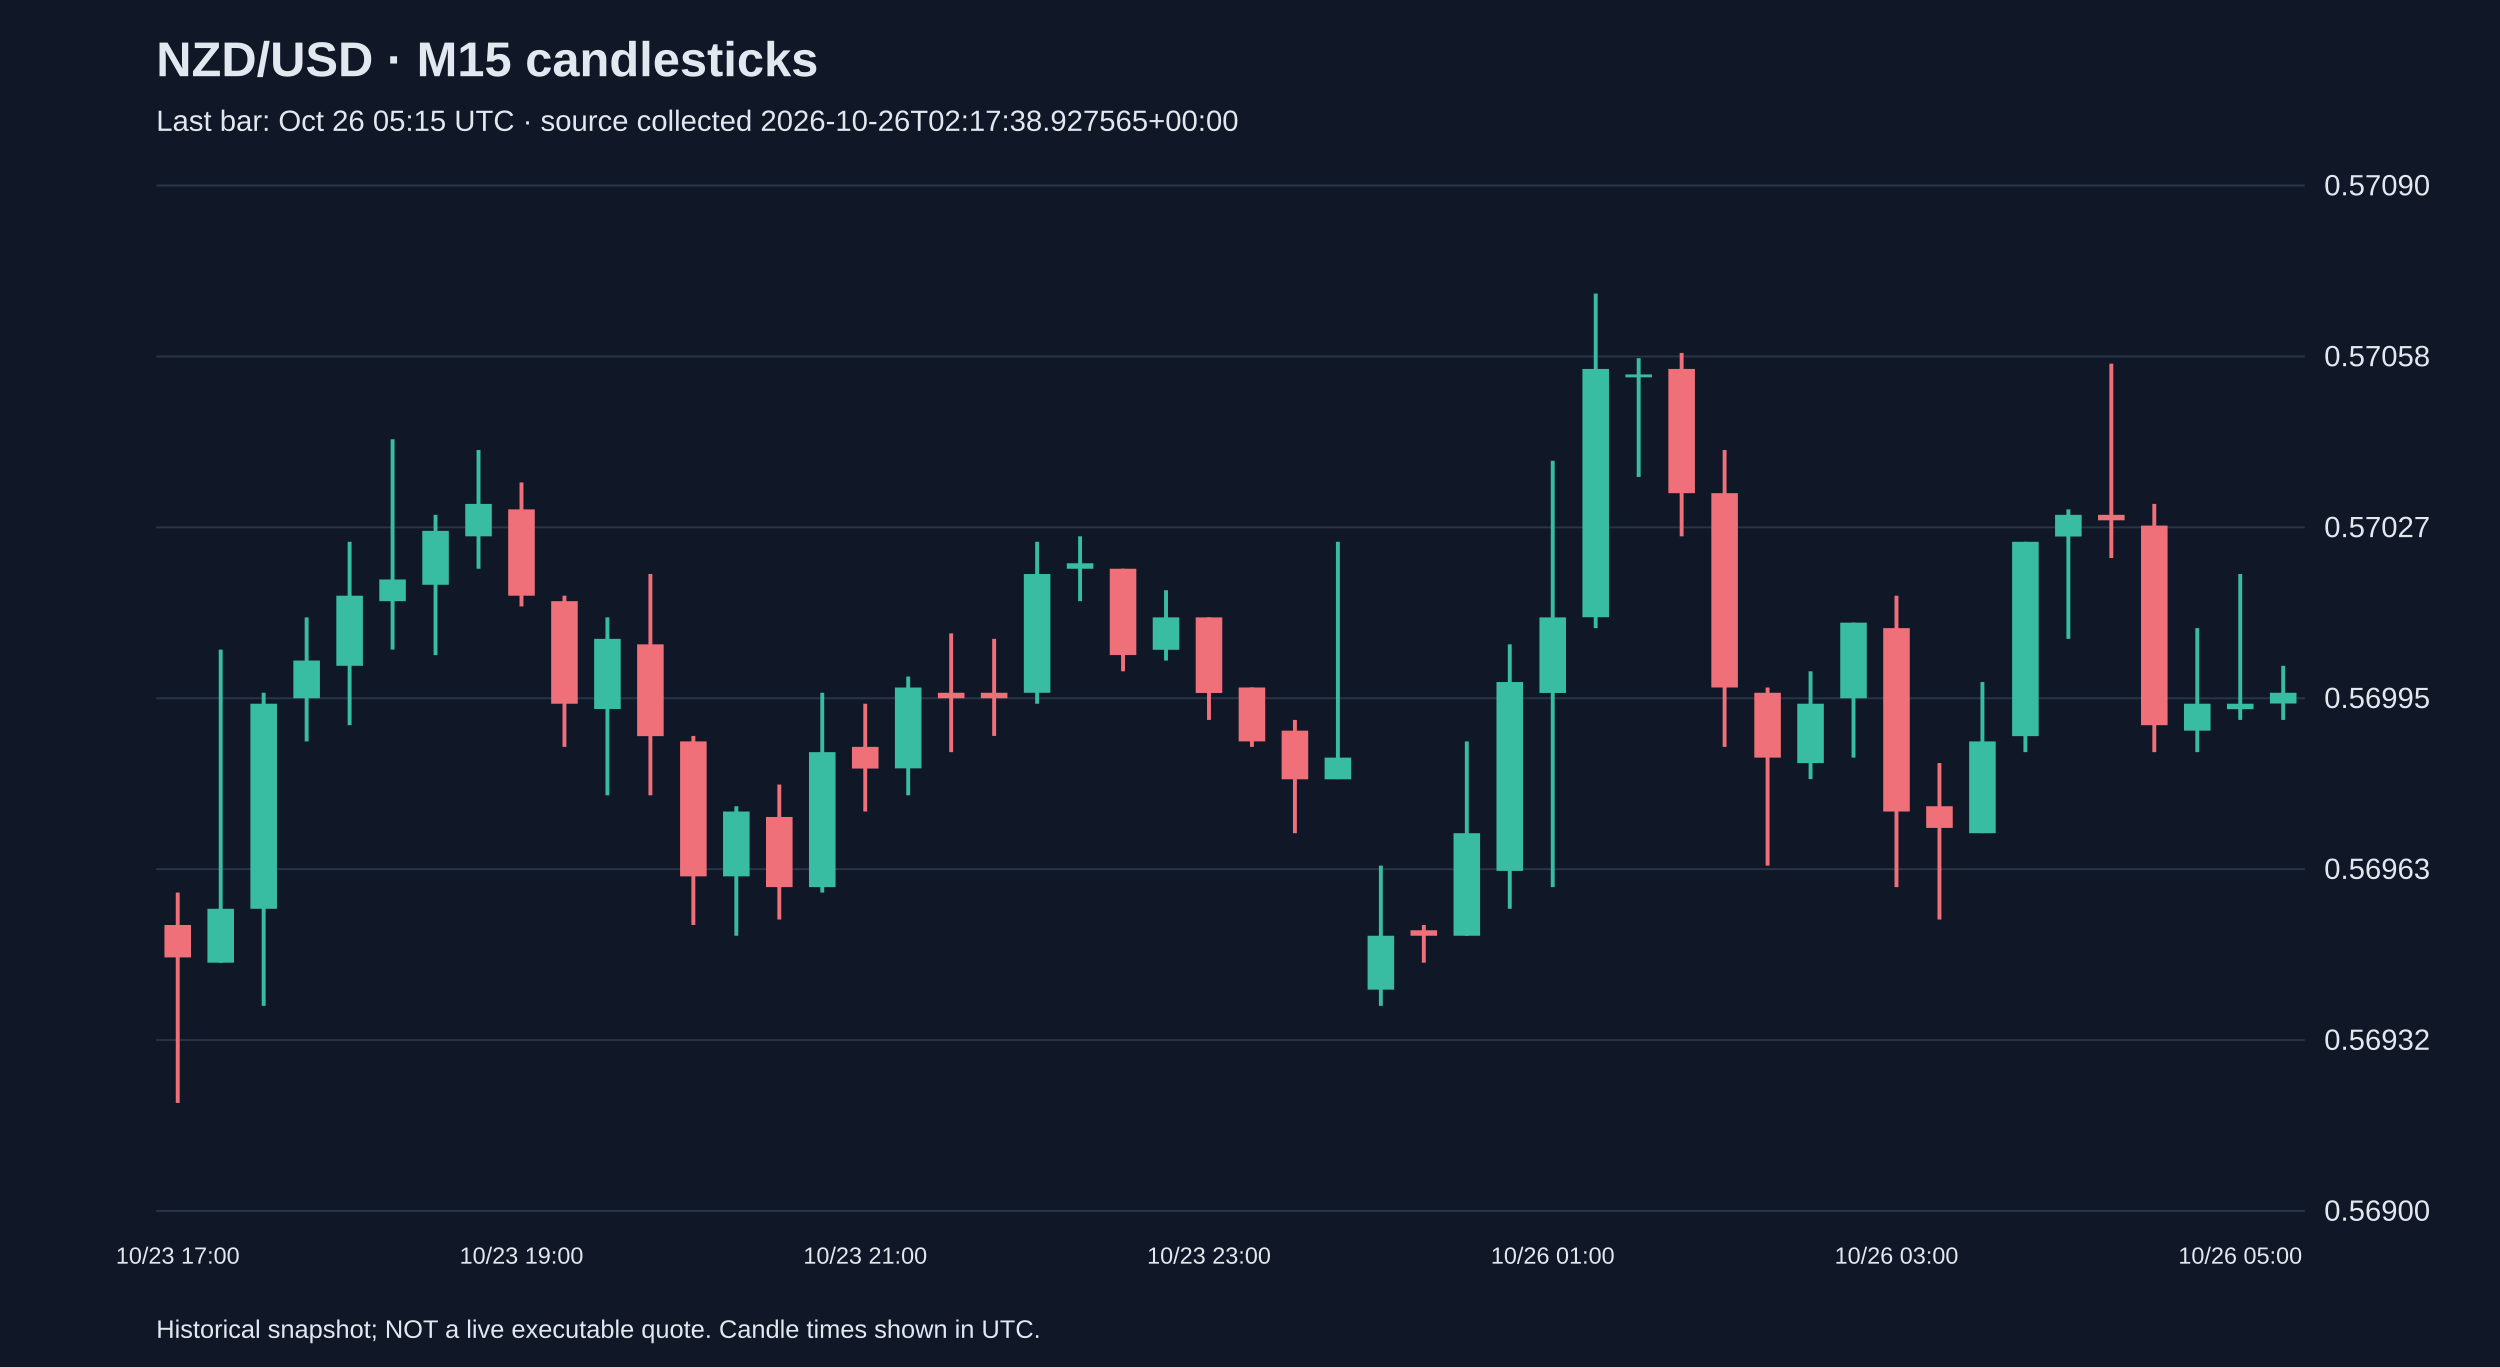
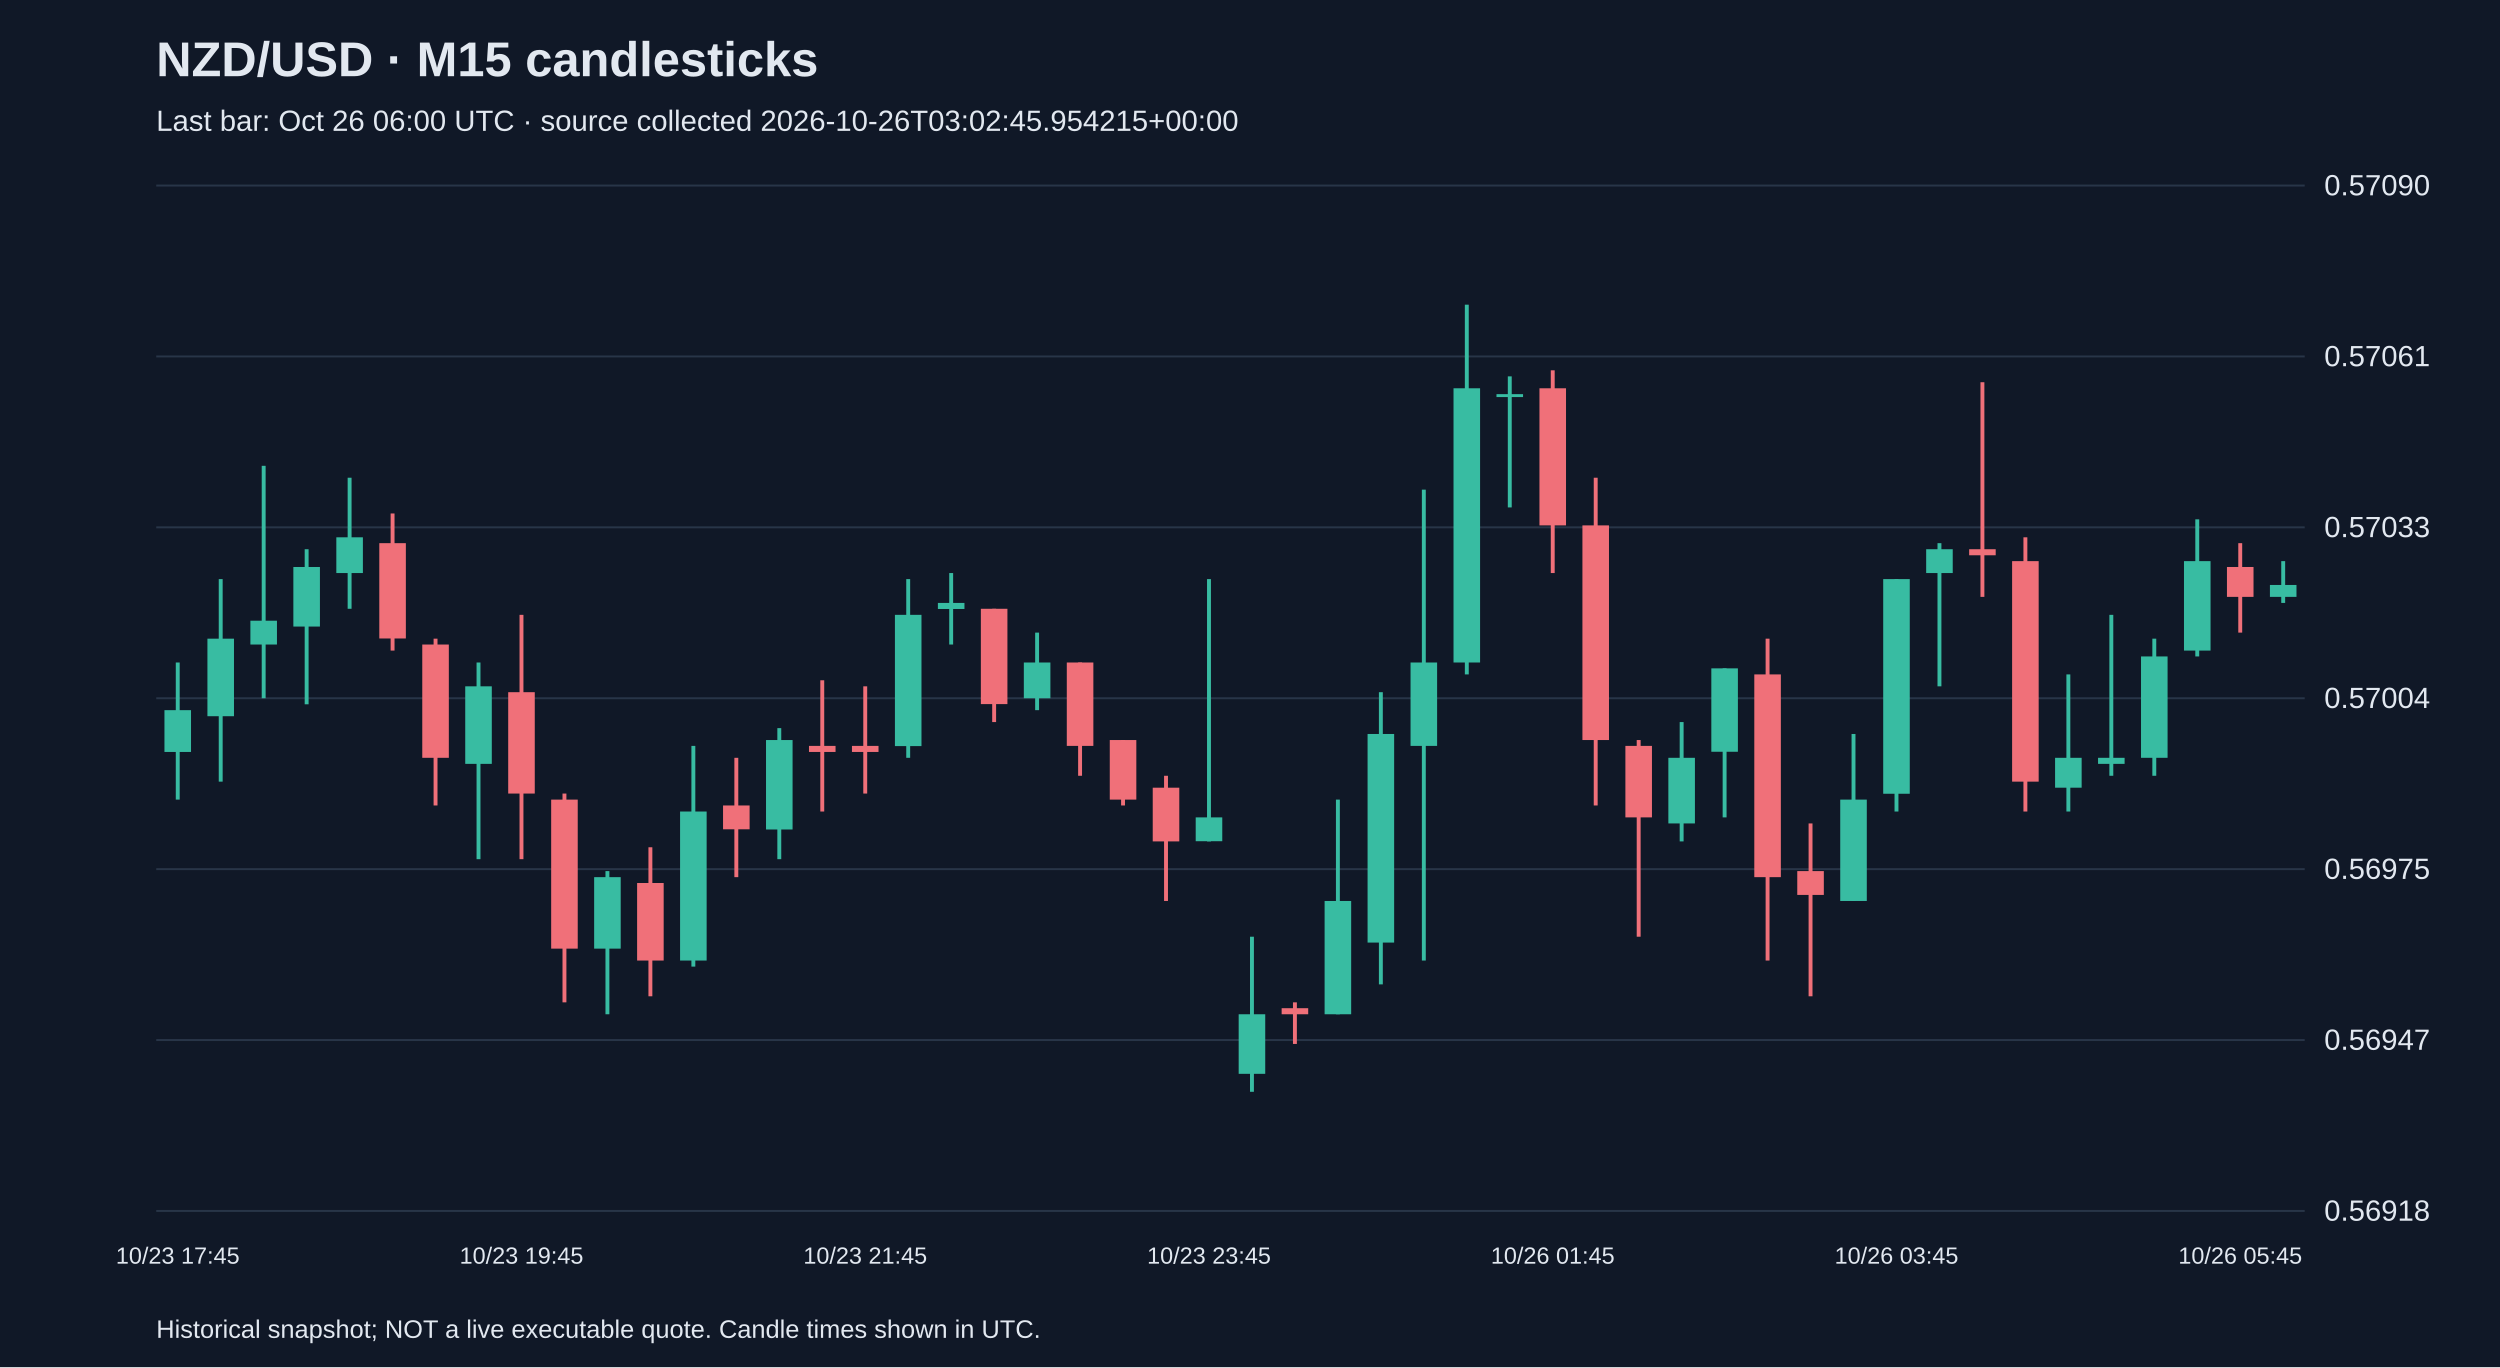
<svg xmlns="http://www.w3.org/2000/svg" viewBox="0 0 1280 700">
  <rect width="100%" height="100%" fill="#101827" />
  <style>text{font-family:Arial,sans-serif;fill:#e2e8f0}</style>
  <text x="80" y="39" font-size="25" font-weight="bold">NZD/USD · M15 candlesticks</text>
-   <text x="80" y="67" font-size="15" fill="#a6b1c5">Last bar: Oct 26 05:15 UTC · source collected 2026-10-26T02:17:38.927565+00:00</text>
+   <text x="80" y="67" font-size="15" fill="#a6b1c5">Last bar: Oct 26 06:00 UTC · source collected 2026-10-26T03:02:45.954215+00:00</text>
  <line x1="80" y1="620.0" x2="1180" y2="620.0" stroke="#283548" />
-   <text x="1190" y="625.0" font-size="15">0.56900</text>
+   <text x="1190" y="625.0" font-size="15">0.56918</text>
  <line x1="80" y1="532.5" x2="1180" y2="532.5" stroke="#283548" />
-   <text x="1190" y="537.5" font-size="15">0.56932</text>
+   <text x="1190" y="537.5" font-size="15">0.56947</text>
  <line x1="80" y1="445.0" x2="1180" y2="445.0" stroke="#283548" />
-   <text x="1190" y="450.0" font-size="15">0.56963</text>
+   <text x="1190" y="450.0" font-size="15">0.56975</text>
  <line x1="80" y1="357.5" x2="1180" y2="357.5" stroke="#283548" />
-   <text x="1190" y="362.5" font-size="15">0.56995</text>
+   <text x="1190" y="362.5" font-size="15">0.57004</text>
  <line x1="80" y1="270.0" x2="1180" y2="270.0" stroke="#283548" />
-   <text x="1190" y="275.0" font-size="15">0.57027</text>
+   <text x="1190" y="275.0" font-size="15">0.57033</text>
  <line x1="80" y1="182.5" x2="1180" y2="182.5" stroke="#283548" />
-   <text x="1190" y="187.5" font-size="15">0.57058</text>
+   <text x="1190" y="187.5" font-size="15">0.57061</text>
  <line x1="80" y1="95.0" x2="1180" y2="95.0" stroke="#283548" />
  <text x="1190" y="100.0" font-size="15">0.57090</text>
-   <line x1="91.0" y1="457.0" x2="91.0" y2="564.7" stroke="#f07079" stroke-width="2" />
-   <rect x="84.2" y="473.6" width="13.6" height="16.6" fill="#f07079" />
-   <text x="91.0" y="647" text-anchor="middle" font-size="12">10/23 17:00</text>
-   <line x1="113.0" y1="332.6" x2="113.0" y2="492.9" stroke="#38bca2" stroke-width="2" />
-   <rect x="106.2" y="465.3" width="13.6" height="27.6" fill="#38bca2" />
-   <line x1="135.0" y1="354.7" x2="135.0" y2="515.0" stroke="#38bca2" stroke-width="2" />
-   <rect x="128.2" y="360.3" width="13.6" height="105.0" fill="#38bca2" />
-   <line x1="157.0" y1="316.1" x2="157.0" y2="379.6" stroke="#38bca2" stroke-width="2" />
-   <rect x="150.2" y="338.2" width="13.6" height="19.3" fill="#38bca2" />
-   <line x1="179.0" y1="277.4" x2="179.0" y2="371.3" stroke="#38bca2" stroke-width="2" />
-   <rect x="172.2" y="305.0" width="13.6" height="35.9" fill="#38bca2" />
-   <line x1="201.0" y1="224.9" x2="201.0" y2="332.6" stroke="#38bca2" stroke-width="2" />
-   <rect x="194.2" y="296.7" width="13.6" height="11.1" fill="#38bca2" />
-   <line x1="223.0" y1="263.6" x2="223.0" y2="335.4" stroke="#38bca2" stroke-width="2" />
-   <rect x="216.2" y="271.8" width="13.6" height="27.6" fill="#38bca2" />
-   <line x1="245.0" y1="230.4" x2="245.0" y2="291.2" stroke="#38bca2" stroke-width="2" />
-   <rect x="238.2" y="258.0" width="13.6" height="16.6" fill="#38bca2" />
-   <line x1="267.0" y1="247.0" x2="267.0" y2="310.5" stroke="#f07079" stroke-width="2" />
-   <rect x="260.2" y="260.8" width="13.6" height="44.2" fill="#f07079" />
-   <text x="267.0" y="647" text-anchor="middle" font-size="12">10/23 19:00</text>
-   <line x1="289.0" y1="305.0" x2="289.0" y2="382.4" stroke="#f07079" stroke-width="2" />
-   <rect x="282.2" y="307.8" width="13.6" height="52.5" fill="#f07079" />
-   <line x1="311.0" y1="316.1" x2="311.0" y2="407.2" stroke="#38bca2" stroke-width="2" />
-   <rect x="304.2" y="327.1" width="13.6" height="35.9" fill="#38bca2" />
-   <line x1="333.0" y1="293.9" x2="333.0" y2="407.2" stroke="#f07079" stroke-width="2" />
-   <rect x="326.2" y="329.9" width="13.6" height="47.0" fill="#f07079" />
-   <line x1="355.0" y1="376.8" x2="355.0" y2="473.6" stroke="#f07079" stroke-width="2" />
-   <rect x="348.2" y="379.6" width="13.6" height="69.1" fill="#f07079" />
-   <line x1="377.0" y1="412.8" x2="377.0" y2="479.1" stroke="#38bca2" stroke-width="2" />
-   <rect x="370.2" y="415.5" width="13.6" height="33.2" fill="#38bca2" />
-   <line x1="399.0" y1="401.7" x2="399.0" y2="470.8" stroke="#f07079" stroke-width="2" />
-   <rect x="392.2" y="418.3" width="13.6" height="35.9" fill="#f07079" />
-   <line x1="421.0" y1="354.7" x2="421.0" y2="457.0" stroke="#38bca2" stroke-width="2" />
-   <rect x="414.2" y="385.1" width="13.6" height="69.1" fill="#38bca2" />
-   <line x1="443.0" y1="360.3" x2="443.0" y2="415.5" stroke="#f07079" stroke-width="2" />
-   <rect x="436.2" y="382.4" width="13.6" height="11.1" fill="#f07079" />
-   <text x="443.0" y="647" text-anchor="middle" font-size="12">10/23 21:00</text>
-   <line x1="465.0" y1="346.4" x2="465.0" y2="407.2" stroke="#38bca2" stroke-width="2" />
-   <rect x="458.2" y="352.0" width="13.6" height="41.4" fill="#38bca2" />
-   <line x1="487.0" y1="324.3" x2="487.0" y2="385.1" stroke="#f07079" stroke-width="2" />
-   <rect x="480.2" y="354.7" width="13.6" height="2.8" fill="#f07079" />
-   <line x1="509.0" y1="327.1" x2="509.0" y2="376.8" stroke="#f07079" stroke-width="2" />
-   <rect x="502.2" y="354.7" width="13.6" height="2.8" fill="#f07079" />
-   <line x1="531.0" y1="277.4" x2="531.0" y2="360.3" stroke="#38bca2" stroke-width="2" />
-   <rect x="524.2" y="293.9" width="13.6" height="60.8" fill="#38bca2" />
-   <line x1="553.0" y1="274.6" x2="553.0" y2="307.8" stroke="#38bca2" stroke-width="2" />
-   <rect x="546.2" y="288.4" width="13.6" height="2.8" fill="#38bca2" />
-   <line x1="575.0" y1="291.2" x2="575.0" y2="343.7" stroke="#f07079" stroke-width="2" />
-   <rect x="568.2" y="291.2" width="13.6" height="44.2" fill="#f07079" />
-   <line x1="597.0" y1="302.2" x2="597.0" y2="338.2" stroke="#38bca2" stroke-width="2" />
-   <rect x="590.2" y="316.1" width="13.6" height="16.6" fill="#38bca2" />
-   <line x1="619.0" y1="316.1" x2="619.0" y2="368.6" stroke="#f07079" stroke-width="2" />
-   <rect x="612.2" y="316.1" width="13.6" height="38.7" fill="#f07079" />
-   <text x="619.0" y="647" text-anchor="middle" font-size="12">10/23 23:00</text>
-   <line x1="641.0" y1="352.0" x2="641.0" y2="382.4" stroke="#f07079" stroke-width="2" />
-   <rect x="634.2" y="352.0" width="13.6" height="27.6" fill="#f07079" />
-   <line x1="663.0" y1="368.6" x2="663.0" y2="426.6" stroke="#f07079" stroke-width="2" />
-   <rect x="656.2" y="374.1" width="13.6" height="24.9" fill="#f07079" />
-   <line x1="685.0" y1="277.4" x2="685.0" y2="398.9" stroke="#38bca2" stroke-width="2" />
-   <rect x="678.2" y="387.9" width="13.6" height="11.1" fill="#38bca2" />
-   <line x1="707.0" y1="443.2" x2="707.0" y2="515.0" stroke="#38bca2" stroke-width="2" />
-   <rect x="700.2" y="479.1" width="13.6" height="27.6" fill="#38bca2" />
-   <line x1="729.0" y1="473.6" x2="729.0" y2="492.9" stroke="#f07079" stroke-width="2" />
-   <rect x="722.2" y="476.3" width="13.6" height="2.8" fill="#f07079" />
-   <line x1="751.0" y1="379.6" x2="751.0" y2="479.1" stroke="#38bca2" stroke-width="2" />
-   <rect x="744.2" y="426.6" width="13.6" height="52.5" fill="#38bca2" />
-   <line x1="773.0" y1="329.9" x2="773.0" y2="465.3" stroke="#38bca2" stroke-width="2" />
-   <rect x="766.2" y="349.2" width="13.6" height="96.7" fill="#38bca2" />
-   <line x1="795.0" y1="235.9" x2="795.0" y2="454.2" stroke="#38bca2" stroke-width="2" />
-   <rect x="788.2" y="316.1" width="13.6" height="38.7" fill="#38bca2" />
-   <text x="795.0" y="647" text-anchor="middle" font-size="12">10/26 01:00</text>
-   <line x1="817.0" y1="150.3" x2="817.0" y2="321.6" stroke="#38bca2" stroke-width="2" />
-   <rect x="810.2" y="188.9" width="13.6" height="127.1" fill="#38bca2" />
-   <line x1="839.0" y1="183.4" x2="839.0" y2="244.2" stroke="#38bca2" stroke-width="2" />
-   <rect x="832.2" y="191.7" width="13.6" height="1.5" fill="#38bca2" />
-   <line x1="861.0" y1="180.7" x2="861.0" y2="274.6" stroke="#f07079" stroke-width="2" />
-   <rect x="854.2" y="188.9" width="13.6" height="63.6" fill="#f07079" />
-   <line x1="883.0" y1="230.4" x2="883.0" y2="382.4" stroke="#f07079" stroke-width="2" />
-   <rect x="876.2" y="252.5" width="13.6" height="99.5" fill="#f07079" />
-   <line x1="905.0" y1="352.0" x2="905.0" y2="443.2" stroke="#f07079" stroke-width="2" />
-   <rect x="898.2" y="354.7" width="13.6" height="33.2" fill="#f07079" />
-   <line x1="927.0" y1="343.7" x2="927.0" y2="398.9" stroke="#38bca2" stroke-width="2" />
-   <rect x="920.2" y="360.3" width="13.6" height="30.4" fill="#38bca2" />
-   <line x1="949.0" y1="318.8" x2="949.0" y2="387.9" stroke="#38bca2" stroke-width="2" />
-   <rect x="942.2" y="318.8" width="13.6" height="38.7" fill="#38bca2" />
-   <line x1="971.0" y1="305.0" x2="971.0" y2="454.2" stroke="#f07079" stroke-width="2" />
-   <rect x="964.2" y="321.6" width="13.6" height="93.9" fill="#f07079" />
-   <text x="971.0" y="647" text-anchor="middle" font-size="12">10/26 03:00</text>
-   <line x1="993.0" y1="390.7" x2="993.0" y2="470.8" stroke="#f07079" stroke-width="2" />
-   <rect x="986.2" y="412.8" width="13.6" height="11.1" fill="#f07079" />
-   <line x1="1015.0" y1="349.2" x2="1015.0" y2="426.6" stroke="#38bca2" stroke-width="2" />
-   <rect x="1008.2" y="379.6" width="13.6" height="47.0" fill="#38bca2" />
-   <line x1="1037.0" y1="277.4" x2="1037.0" y2="385.1" stroke="#38bca2" stroke-width="2" />
-   <rect x="1030.2" y="277.4" width="13.6" height="99.5" fill="#38bca2" />
-   <line x1="1059.0" y1="260.8" x2="1059.0" y2="327.1" stroke="#38bca2" stroke-width="2" />
-   <rect x="1052.2" y="263.6" width="13.6" height="11.1" fill="#38bca2" />
-   <line x1="1081.0" y1="186.2" x2="1081.0" y2="285.7" stroke="#f07079" stroke-width="2" />
-   <rect x="1074.2" y="263.6" width="13.6" height="2.8" fill="#f07079" />
-   <line x1="1103.0" y1="258.0" x2="1103.0" y2="385.1" stroke="#f07079" stroke-width="2" />
-   <rect x="1096.2" y="269.1" width="13.6" height="102.2" fill="#f07079" />
-   <line x1="1125.0" y1="321.6" x2="1125.0" y2="385.1" stroke="#38bca2" stroke-width="2" />
-   <rect x="1118.2" y="360.3" width="13.6" height="13.8" fill="#38bca2" />
-   <line x1="1147.0" y1="293.9" x2="1147.0" y2="368.6" stroke="#38bca2" stroke-width="2" />
-   <rect x="1140.2" y="360.3" width="13.6" height="2.8" fill="#38bca2" />
-   <text x="1147.0" y="647" text-anchor="middle" font-size="12">10/26 05:00</text>
-   <line x1="1169.0" y1="340.9" x2="1169.0" y2="368.6" stroke="#38bca2" stroke-width="2" />
-   <rect x="1162.2" y="354.7" width="13.6" height="5.5" fill="#38bca2" />
+   <line x1="91.0" y1="339.2" x2="91.0" y2="409.4" stroke="#38bca2" stroke-width="2" />
+   <rect x="84.2" y="363.6" width="13.6" height="21.4" fill="#38bca2" />
+   <text x="91.0" y="647" text-anchor="middle" font-size="12">10/23 17:45</text>
+   <line x1="113.0" y1="296.5" x2="113.0" y2="400.2" stroke="#38bca2" stroke-width="2" />
+   <rect x="106.2" y="327.0" width="13.6" height="39.7" fill="#38bca2" />
+   <line x1="135.0" y1="238.5" x2="135.0" y2="357.5" stroke="#38bca2" stroke-width="2" />
+   <rect x="128.2" y="317.8" width="13.6" height="12.2" fill="#38bca2" />
+   <line x1="157.0" y1="281.2" x2="157.0" y2="360.6" stroke="#38bca2" stroke-width="2" />
+   <rect x="150.2" y="290.3" width="13.6" height="30.5" fill="#38bca2" />
+   <line x1="179.0" y1="244.6" x2="179.0" y2="311.7" stroke="#38bca2" stroke-width="2" />
+   <rect x="172.2" y="275.1" width="13.6" height="18.3" fill="#38bca2" />
+   <line x1="201.0" y1="262.9" x2="201.0" y2="333.1" stroke="#f07079" stroke-width="2" />
+   <rect x="194.2" y="278.1" width="13.6" height="48.8" fill="#f07079" />
+   <line x1="223.0" y1="327.0" x2="223.0" y2="412.4" stroke="#f07079" stroke-width="2" />
+   <rect x="216.2" y="330.0" width="13.6" height="58.0" fill="#f07079" />
+   <line x1="245.0" y1="339.2" x2="245.0" y2="439.9" stroke="#38bca2" stroke-width="2" />
+   <rect x="238.2" y="351.4" width="13.6" height="39.7" fill="#38bca2" />
+   <line x1="267.0" y1="314.8" x2="267.0" y2="439.9" stroke="#f07079" stroke-width="2" />
+   <rect x="260.2" y="354.4" width="13.6" height="51.9" fill="#f07079" />
+   <text x="267.0" y="647" text-anchor="middle" font-size="12">10/23 19:45</text>
+   <line x1="289.0" y1="406.3" x2="289.0" y2="513.2" stroke="#f07079" stroke-width="2" />
+   <rect x="282.2" y="409.4" width="13.6" height="76.3" fill="#f07079" />
+   <line x1="311.0" y1="446.0" x2="311.0" y2="519.3" stroke="#38bca2" stroke-width="2" />
+   <rect x="304.2" y="449.1" width="13.6" height="36.6" fill="#38bca2" />
+   <line x1="333.0" y1="433.8" x2="333.0" y2="510.1" stroke="#f07079" stroke-width="2" />
+   <rect x="326.2" y="452.1" width="13.6" height="39.7" fill="#f07079" />
+   <line x1="355.0" y1="381.9" x2="355.0" y2="494.9" stroke="#38bca2" stroke-width="2" />
+   <rect x="348.2" y="415.5" width="13.6" height="76.3" fill="#38bca2" />
+   <line x1="377.0" y1="388.0" x2="377.0" y2="449.1" stroke="#f07079" stroke-width="2" />
+   <rect x="370.2" y="412.4" width="13.6" height="12.2" fill="#f07079" />
+   <line x1="399.0" y1="372.8" x2="399.0" y2="439.9" stroke="#38bca2" stroke-width="2" />
+   <rect x="392.2" y="378.9" width="13.6" height="45.8" fill="#38bca2" />
+   <line x1="421.0" y1="348.3" x2="421.0" y2="415.5" stroke="#f07079" stroke-width="2" />
+   <rect x="414.2" y="381.9" width="13.6" height="3.1" fill="#f07079" />
+   <line x1="443.0" y1="351.4" x2="443.0" y2="406.3" stroke="#f07079" stroke-width="2" />
+   <rect x="436.2" y="381.9" width="13.6" height="3.1" fill="#f07079" />
+   <text x="443.0" y="647" text-anchor="middle" font-size="12">10/23 21:45</text>
+   <line x1="465.0" y1="296.5" x2="465.0" y2="388.0" stroke="#38bca2" stroke-width="2" />
+   <rect x="458.2" y="314.8" width="13.6" height="67.2" fill="#38bca2" />
+   <line x1="487.0" y1="293.4" x2="487.0" y2="330.0" stroke="#38bca2" stroke-width="2" />
+   <rect x="480.2" y="308.7" width="13.6" height="3.1" fill="#38bca2" />
+   <line x1="509.0" y1="311.7" x2="509.0" y2="369.7" stroke="#f07079" stroke-width="2" />
+   <rect x="502.2" y="311.7" width="13.6" height="48.8" fill="#f07079" />
+   <line x1="531.0" y1="323.9" x2="531.0" y2="363.6" stroke="#38bca2" stroke-width="2" />
+   <rect x="524.2" y="339.2" width="13.6" height="18.3" fill="#38bca2" />
+   <line x1="553.0" y1="339.2" x2="553.0" y2="397.2" stroke="#f07079" stroke-width="2" />
+   <rect x="546.2" y="339.2" width="13.6" height="42.7" fill="#f07079" />
+   <line x1="575.0" y1="378.9" x2="575.0" y2="412.4" stroke="#f07079" stroke-width="2" />
+   <rect x="568.2" y="378.9" width="13.6" height="30.5" fill="#f07079" />
+   <line x1="597.0" y1="397.2" x2="597.0" y2="461.3" stroke="#f07079" stroke-width="2" />
+   <rect x="590.2" y="403.3" width="13.6" height="27.5" fill="#f07079" />
+   <line x1="619.0" y1="296.5" x2="619.0" y2="430.8" stroke="#38bca2" stroke-width="2" />
+   <rect x="612.2" y="418.5" width="13.6" height="12.2" fill="#38bca2" />
+   <text x="619.0" y="647" text-anchor="middle" font-size="12">10/23 23:45</text>
+   <line x1="641.0" y1="479.6" x2="641.0" y2="559.0" stroke="#38bca2" stroke-width="2" />
+   <rect x="634.2" y="519.3" width="13.6" height="30.5" fill="#38bca2" />
+   <line x1="663.0" y1="513.2" x2="663.0" y2="534.5" stroke="#f07079" stroke-width="2" />
+   <rect x="656.2" y="516.2" width="13.6" height="3.1" fill="#f07079" />
+   <line x1="685.0" y1="409.4" x2="685.0" y2="519.3" stroke="#38bca2" stroke-width="2" />
+   <rect x="678.2" y="461.3" width="13.6" height="58.0" fill="#38bca2" />
+   <line x1="707.0" y1="354.4" x2="707.0" y2="504.0" stroke="#38bca2" stroke-width="2" />
+   <rect x="700.2" y="375.8" width="13.6" height="106.8" fill="#38bca2" />
+   <line x1="729.0" y1="250.7" x2="729.0" y2="491.8" stroke="#38bca2" stroke-width="2" />
+   <rect x="722.2" y="339.2" width="13.6" height="42.7" fill="#38bca2" />
+   <line x1="751.0" y1="156.0" x2="751.0" y2="345.3" stroke="#38bca2" stroke-width="2" />
+   <rect x="744.2" y="198.8" width="13.6" height="140.4" fill="#38bca2" />
+   <line x1="773.0" y1="192.7" x2="773.0" y2="259.8" stroke="#38bca2" stroke-width="2" />
+   <rect x="766.2" y="201.8" width="13.6" height="1.5" fill="#38bca2" />
+   <line x1="795.0" y1="189.6" x2="795.0" y2="293.4" stroke="#f07079" stroke-width="2" />
+   <rect x="788.2" y="198.8" width="13.6" height="70.2" fill="#f07079" />
+   <text x="795.0" y="647" text-anchor="middle" font-size="12">10/26 01:45</text>
+   <line x1="817.0" y1="244.6" x2="817.0" y2="412.4" stroke="#f07079" stroke-width="2" />
+   <rect x="810.2" y="269.0" width="13.6" height="109.9" fill="#f07079" />
+   <line x1="839.0" y1="378.9" x2="839.0" y2="479.6" stroke="#f07079" stroke-width="2" />
+   <rect x="832.2" y="381.9" width="13.6" height="36.6" fill="#f07079" />
+   <line x1="861.0" y1="369.7" x2="861.0" y2="430.8" stroke="#38bca2" stroke-width="2" />
+   <rect x="854.2" y="388.0" width="13.6" height="33.6" fill="#38bca2" />
+   <line x1="883.0" y1="342.2" x2="883.0" y2="418.5" stroke="#38bca2" stroke-width="2" />
+   <rect x="876.2" y="342.2" width="13.6" height="42.7" fill="#38bca2" />
+   <line x1="905.0" y1="327.0" x2="905.0" y2="491.8" stroke="#f07079" stroke-width="2" />
+   <rect x="898.2" y="345.3" width="13.6" height="103.8" fill="#f07079" />
+   <line x1="927.0" y1="421.6" x2="927.0" y2="510.1" stroke="#f07079" stroke-width="2" />
+   <rect x="920.2" y="446.0" width="13.6" height="12.2" fill="#f07079" />
+   <line x1="949.0" y1="375.8" x2="949.0" y2="461.3" stroke="#38bca2" stroke-width="2" />
+   <rect x="942.2" y="409.4" width="13.6" height="51.9" fill="#38bca2" />
+   <line x1="971.0" y1="296.5" x2="971.0" y2="415.5" stroke="#38bca2" stroke-width="2" />
+   <rect x="964.2" y="296.5" width="13.6" height="109.9" fill="#38bca2" />
+   <text x="971.0" y="647" text-anchor="middle" font-size="12">10/26 03:45</text>
+   <line x1="993.0" y1="278.1" x2="993.0" y2="351.4" stroke="#38bca2" stroke-width="2" />
+   <rect x="986.2" y="281.2" width="13.6" height="12.2" fill="#38bca2" />
+   <line x1="1015.0" y1="195.7" x2="1015.0" y2="305.6" stroke="#f07079" stroke-width="2" />
+   <rect x="1008.2" y="281.2" width="13.6" height="3.1" fill="#f07079" />
+   <line x1="1037.0" y1="275.1" x2="1037.0" y2="415.5" stroke="#f07079" stroke-width="2" />
+   <rect x="1030.2" y="287.3" width="13.6" height="112.9" fill="#f07079" />
+   <line x1="1059.0" y1="345.3" x2="1059.0" y2="415.5" stroke="#38bca2" stroke-width="2" />
+   <rect x="1052.2" y="388.0" width="13.6" height="15.3" fill="#38bca2" />
+   <line x1="1081.0" y1="314.8" x2="1081.0" y2="397.2" stroke="#38bca2" stroke-width="2" />
+   <rect x="1074.2" y="388.0" width="13.6" height="3.1" fill="#38bca2" />
+   <line x1="1103.0" y1="327.0" x2="1103.0" y2="397.2" stroke="#38bca2" stroke-width="2" />
+   <rect x="1096.2" y="336.1" width="13.6" height="51.9" fill="#38bca2" />
+   <line x1="1125.0" y1="265.9" x2="1125.0" y2="336.1" stroke="#38bca2" stroke-width="2" />
+   <rect x="1118.2" y="287.3" width="13.6" height="45.8" fill="#38bca2" />
+   <line x1="1147.0" y1="278.1" x2="1147.0" y2="323.9" stroke="#f07079" stroke-width="2" />
+   <rect x="1140.2" y="290.3" width="13.6" height="15.3" fill="#f07079" />
+   <text x="1147.0" y="647" text-anchor="middle" font-size="12">10/26 05:45</text>
+   <line x1="1169.0" y1="287.3" x2="1169.0" y2="308.7" stroke="#38bca2" stroke-width="2" />
+   <rect x="1162.2" y="299.5" width="13.6" height="6.1" fill="#38bca2" />
  <text x="80" y="685" font-size="13">Historical snapshot; NOT a live executable quote. Candle times shown in UTC.</text>
</svg>
